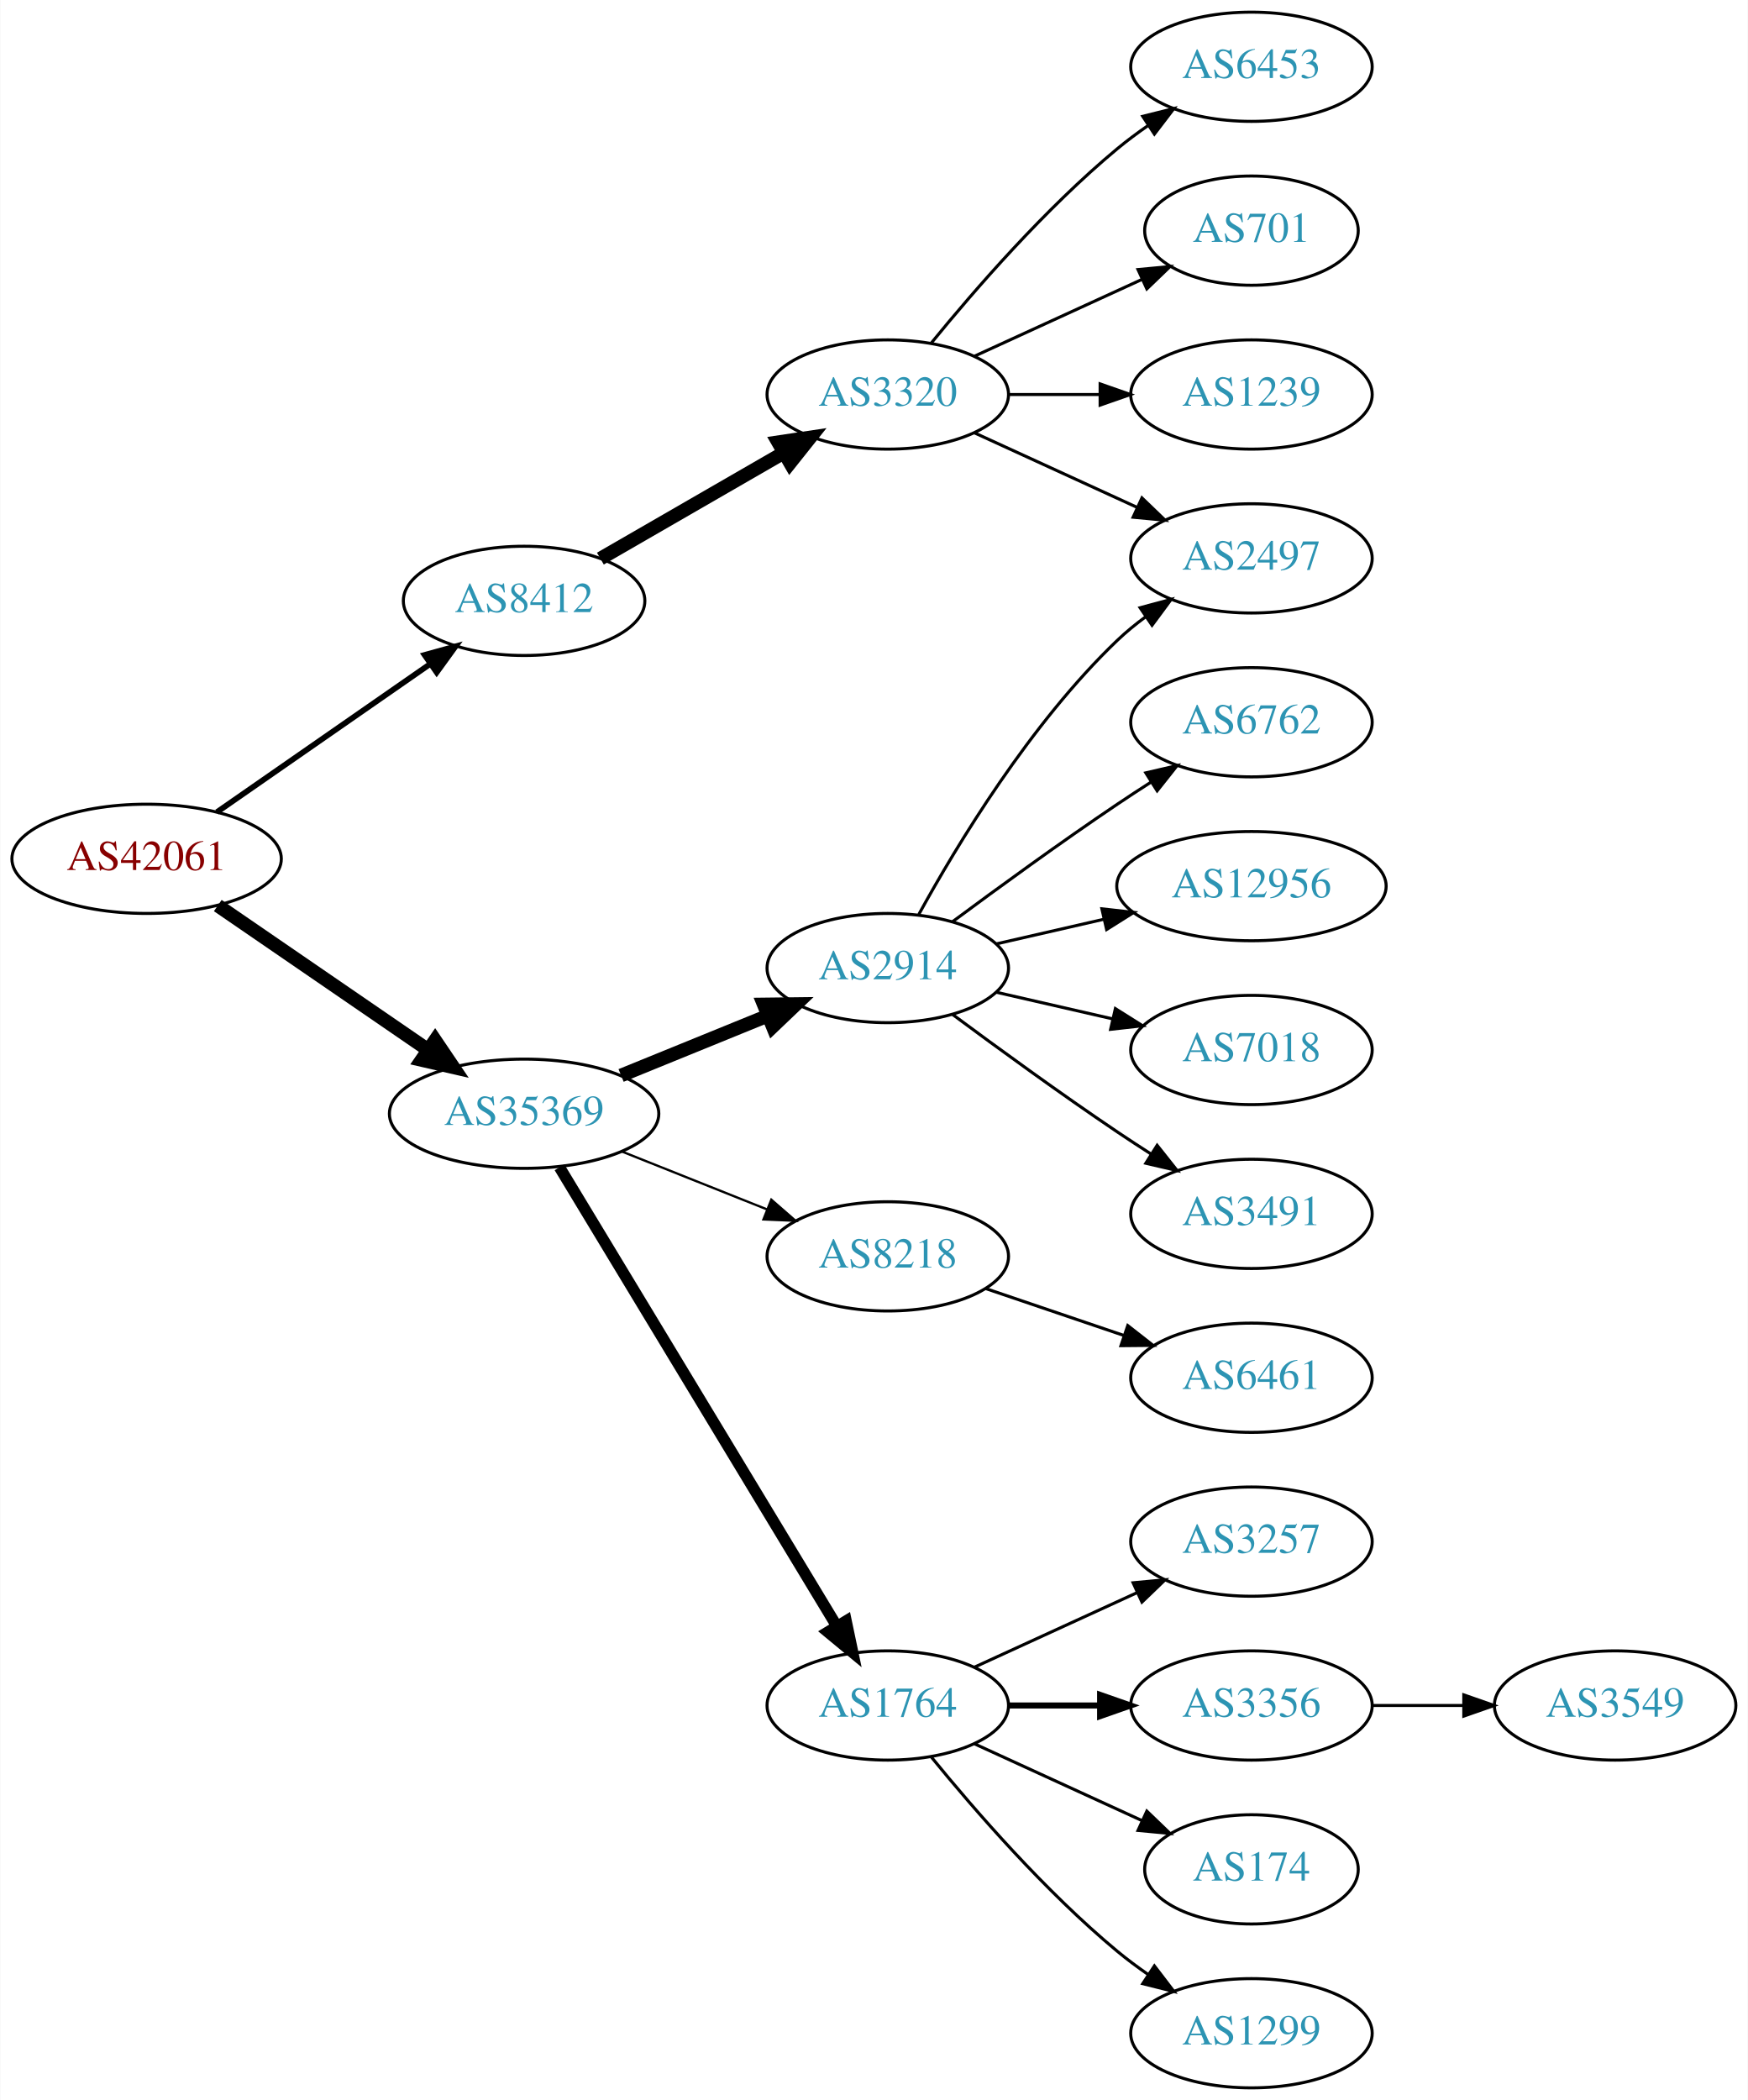
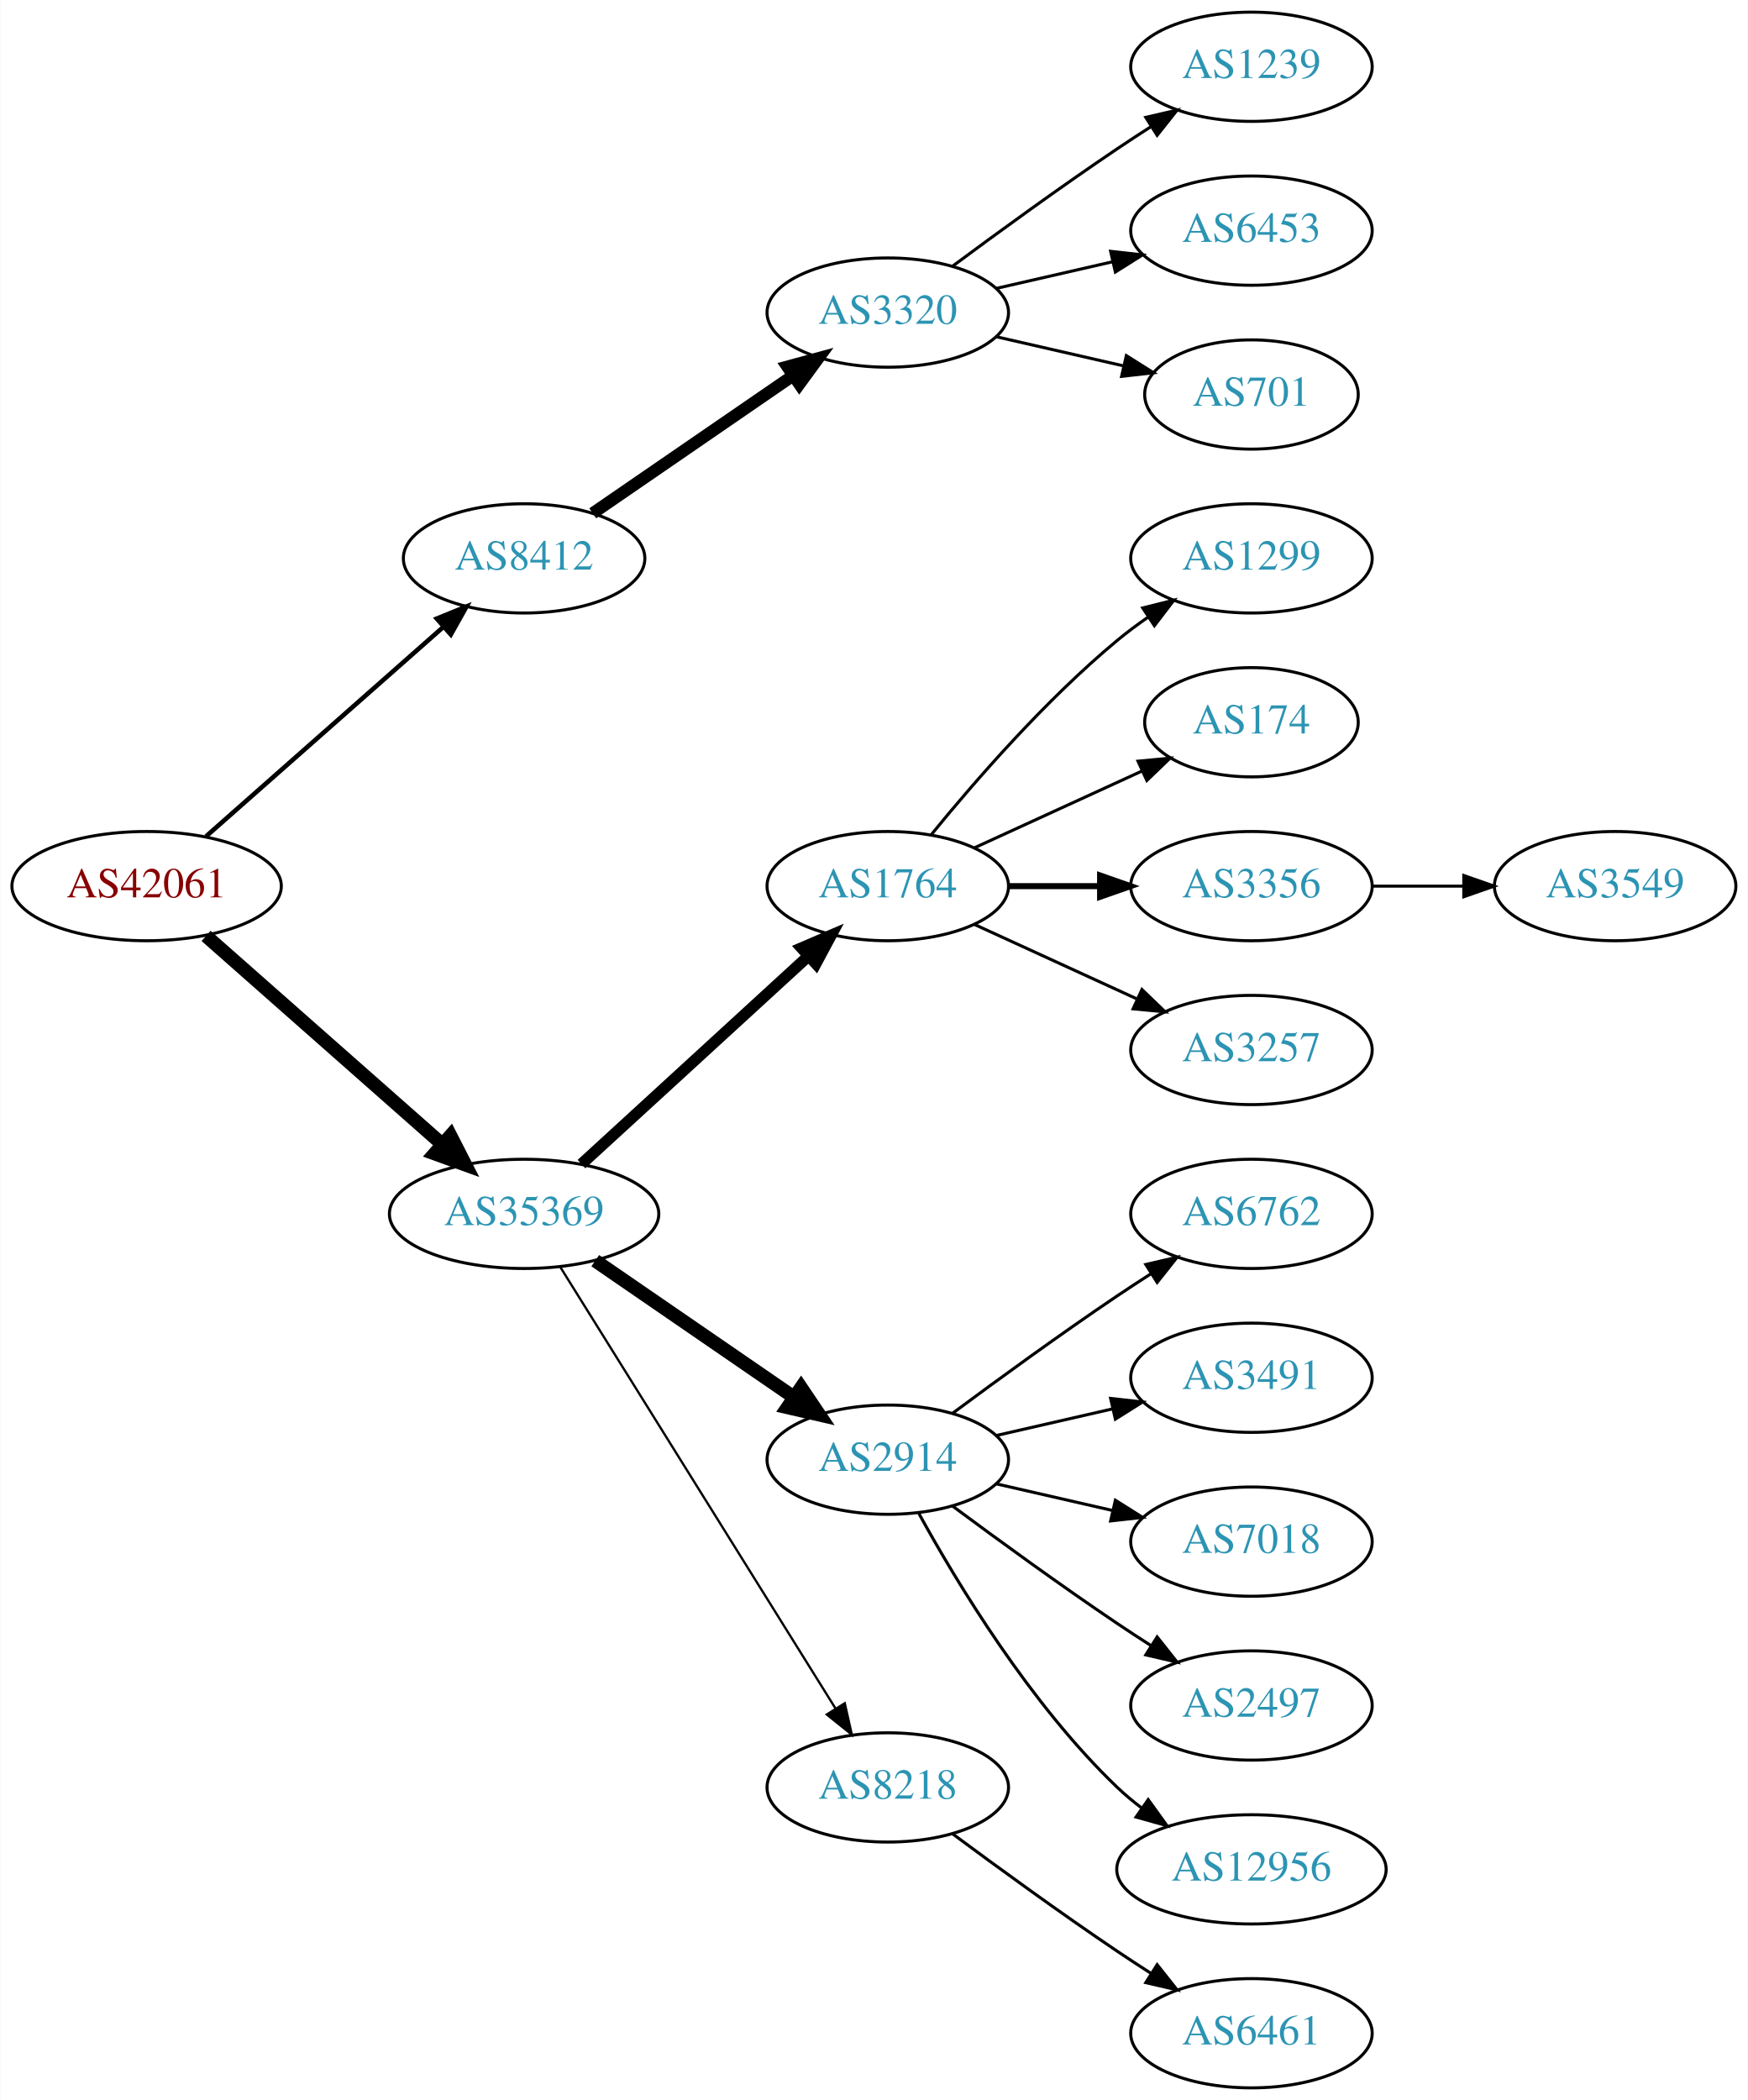
<svg xmlns="http://www.w3.org/2000/svg" xmlns:xlink="http://www.w3.org/1999/xlink" width="576pt" height="692pt" viewBox="0.00 0.00 575.76 692.00">
  <g id="graph0" class="graph" transform="scale(1 1) rotate(0) translate(4 688)">
    <polygon fill="white" stroke="none" points="-4,4 -4,-688 571.762,-688 571.762,4 -4,4" />
    <g id="node1" class="node">
      <g id="a_node1">
        <a xlink:href="/asn/42061" xlink:title="AS42061 ~ LINZAG-AS [AT]">
-           <ellipse fill="#ffffff" stroke="black" cx="44.196" cy="-405" rx="44.393" ry="18" />
-           <text text-anchor="middle" x="44.196" y="-401.3" font-family="Times,serif" font-size="14.00" fill="#880000">AS42061</text>
+           <ellipse fill="#ffffff" stroke="black" cx="44.196" cy="-396" rx="44.393" ry="18" />
+           <text text-anchor="middle" x="44.196" y="-392.3" font-family="Times,serif" font-size="14.00" fill="#880000">AS42061</text>
        </a>
      </g>
    </g>
    <g id="node2" class="node">
      <g id="a_node2">
        <a xlink:href="/asn/8412" xlink:title="AS8412 ~ Rennweg 97-99 [AT]">
-           <ellipse fill="#ffffff" stroke="black" cx="168.588" cy="-490" rx="39.794" ry="18" />
-           <text text-anchor="middle" x="168.588" y="-486.3" font-family="Times,serif" font-size="14.00" fill="#2c94b3">AS8412</text>
+           <ellipse fill="#ffffff" stroke="black" cx="168.588" cy="-504" rx="39.794" ry="18" />
+           <text text-anchor="middle" x="168.588" y="-500.3" font-family="Times,serif" font-size="14.00" fill="#2c94b3">AS8412</text>
        </a>
      </g>
    </g>
    <g id="edge1" class="edge">
-       <path fill="none" stroke="black" stroke-width="1.875" d="M67.36,-420.393C87.064,-434.077 116.033,-454.196 137.766,-469.289" />
-       <polygon fill="black" stroke="black" stroke-width="1.875" points="135.79,-472.177 146,-475.007 139.783,-466.428 135.79,-472.177" />
+       <path fill="none" stroke="black" stroke-width="1.5" d="M63.785,-412.403C84.602,-430.772 118.478,-460.665 141.838,-481.278" />
+       <polygon fill="black" stroke="black" stroke-width="1.5" points="139.809,-484.156 149.623,-488.148 144.441,-478.907 139.809,-484.156" />
    </g>
    <g id="node3" class="node">
      <g id="a_node3">
        <a xlink:href="/asn/35369" xlink:title="AS35369 ~ LINZAG-TELEKOM-AS [AT]">
-           <ellipse fill="#ffffff" stroke="black" cx="168.588" cy="-321" rx="44.393" ry="18" />
-           <text text-anchor="middle" x="168.588" y="-317.3" font-family="Times,serif" font-size="14.00" fill="#2c94b3">AS35369</text>
+           <ellipse fill="#ffffff" stroke="black" cx="168.588" cy="-288" rx="44.393" ry="18" />
+           <text text-anchor="middle" x="168.588" y="-284.3" font-family="Times,serif" font-size="14.00" fill="#2c94b3">AS35369</text>
        </a>
      </g>
    </g>
    <g id="edge2" class="edge">
-       <path fill="none" stroke="black" stroke-width="4.5" d="M67.645,-389.593C87.054,-376.272 115.297,-356.888 136.813,-342.122" />
-       <polygon fill="black" stroke="black" stroke-width="4.5" points="139.265,-345.214 145.282,-336.309 134.809,-338.721 139.265,-345.214" />
+       <path fill="none" stroke="black" stroke-width="4.5" d="M63.785,-379.597C84.482,-361.333 118.089,-331.678 141.434,-311.079" />
+       <polygon fill="black" stroke="black" stroke-width="4.5" points="144.333,-313.772 149.226,-304.203 139.122,-307.867 144.333,-313.772" />
    </g>
    <g id="node4" class="node">
      <g id="a_node4">
        <a xlink:href="/asn/3320" xlink:title="AS3320 ~ DTAG [DE]">
-           <ellipse fill="#ffffff" stroke="black" cx="288.431" cy="-558" rx="39.794" ry="18" />
-           <text text-anchor="middle" x="288.431" y="-554.3" font-family="Times,serif" font-size="14.00" fill="#2c94b3">AS3320</text>
+           <ellipse fill="#ffffff" stroke="black" cx="288.431" cy="-585" rx="39.794" ry="18" />
+           <text text-anchor="middle" x="288.431" y="-581.3" font-family="Times,serif" font-size="14.00" fill="#2c94b3">AS3320</text>
        </a>
      </g>
    </g>
    <g id="edge3" class="edge">
-       <path fill="none" stroke="black" stroke-width="4.5" d="M193.72,-503.925C211.159,-513.988 234.933,-527.707 254.171,-538.808" />
-       <polygon fill="black" stroke="black" stroke-width="4.5" points="252.297,-542.272 262.927,-543.86 256.233,-535.452 252.297,-542.272" />
+       <path fill="none" stroke="black" stroke-width="4" d="M191.202,-518.857C209.691,-531.565 236.505,-549.995 257.134,-564.175" />
+       <polygon fill="black" stroke="black" stroke-width="4" points="255.331,-567.183 265.555,-569.963 259.296,-561.414 255.331,-567.183" />
+     </g>
+     <g id="node8" class="node">
+       <g id="a_node8">
+         <a xlink:href="/asn/1764" xlink:title="AS1764 ~ NEXTLAYER-AS [AT]">
+           <ellipse fill="#ffffff" stroke="black" cx="288.431" cy="-396" rx="39.794" ry="18" />
+           <text text-anchor="middle" x="288.431" y="-392.3" font-family="Times,serif" font-size="14.00" fill="#2c94b3">AS1764</text>
+         </a>
+       </g>
+     </g>
+     <g id="edge7" class="edge">
+       <path fill="none" stroke="black" stroke-width="3.75" d="M187.486,-304.403C207.414,-322.667 239.772,-352.322 262.249,-372.921" />
+       <polygon fill="black" stroke="black" stroke-width="3.75" points="260.014,-375.62 269.751,-379.797 264.743,-370.46 260.014,-375.62" />
    </g>
    <g id="node9" class="node">
      <g id="a_node9">
        <a xlink:href="/asn/2914" xlink:title="AS2914 ~ NTT America, Inc. [US]">
-           <ellipse fill="#ffffff" stroke="black" cx="288.431" cy="-369" rx="39.794" ry="18" />
-           <text text-anchor="middle" x="288.431" y="-365.3" font-family="Times,serif" font-size="14.00" fill="#2c94b3">AS2914</text>
+           <ellipse fill="#ffffff" stroke="black" cx="288.431" cy="-207" rx="39.794" ry="18" />
+           <text text-anchor="middle" x="288.431" y="-203.3" font-family="Times,serif" font-size="14.00" fill="#2c94b3">AS2914</text>
        </a>
      </g>
    </g>
    <g id="edge8" class="edge">
-       <path fill="none" stroke="black" stroke-width="4.5" d="M200.55,-333.611C215.346,-339.638 233.203,-346.912 248.871,-353.294" />
-       <polygon fill="black" stroke="black" stroke-width="4.5" points="247.55,-357.007 258.296,-357.133 250.521,-349.714 247.55,-357.007" />
+       <path fill="none" stroke="black" stroke-width="4.5" d="M192.031,-272.574C210.612,-259.802 237.173,-241.545 257.553,-227.537" />
+       <polygon fill="black" stroke="black" stroke-width="4.5" points="259.856,-230.731 265.867,-221.822 255.396,-224.242 259.856,-230.731" />
    </g>
    <g id="node10" class="node">
      <g id="a_node10">
        <a xlink:href="/asn/8218" xlink:title="AS8218 ~ legacy Neotelecoms [FR]">
-           <ellipse fill="#ffffff" stroke="black" cx="288.431" cy="-274" rx="39.794" ry="18" />
-           <text text-anchor="middle" x="288.431" y="-270.3" font-family="Times,serif" font-size="14.00" fill="#2c94b3">AS8218</text>
+           <ellipse fill="#ffffff" stroke="black" cx="288.431" cy="-99" rx="39.794" ry="18" />
+           <text text-anchor="middle" x="288.431" y="-95.3" font-family="Times,serif" font-size="14.00" fill="#2c94b3">AS8218</text>
        </a>
      </g>
    </g>
    <g id="edge9" class="edge">
-       <path fill="none" stroke="black" stroke-width="0.75" d="M200.858,-308.528C215.54,-302.673 233.183,-295.636 248.701,-289.447" />
-       <polygon fill="black" stroke="black" stroke-width="0.75" points="250.051,-292.677 258.043,-285.721 247.458,-286.175 250.051,-292.677" />
+       <path fill="none" stroke="black" stroke-width="0.75" d="M180.463,-270.558C201.247,-237.225 246.707,-164.314 271.136,-125.134" />
+       <polygon fill="black" stroke="black" stroke-width="0.75" points="274.261,-126.737 276.582,-116.4 268.321,-123.034 274.261,-126.737" />
+     </g>
+     <g id="node5" class="node">
+       <g id="a_node5">
+         <a xlink:href="/asn/1239" xlink:title="AS1239 ~ Sprint [US]">
+           <ellipse fill="#ffffff" stroke="black" cx="408.273" cy="-666" rx="39.794" ry="18" />
+           <text text-anchor="middle" x="408.273" y="-662.3" font-family="Times,serif" font-size="14.00" fill="#2c94b3">AS1239</text>
+         </a>
+       </g>
+     </g>
+     <g id="edge4" class="edge">
+       <path fill="none" stroke="black" d="M309.761,-600.277C324.623,-611.304 345.368,-626.407 364.077,-639 367.626,-641.389 371.377,-643.839 375.125,-646.242" />
+       <polygon fill="black" stroke="black" points="373.451,-649.325 383.774,-651.712 377.193,-643.409 373.451,-649.325" />
+     </g>
+     <g id="node6" class="node">
+       <g id="a_node6">
+         <a xlink:href="/asn/6453" xlink:title="AS6453 ~ TATA COMMUNICATIONS (AMERICA) INC [US]">
+           <ellipse fill="#ffffff" stroke="black" cx="408.273" cy="-612" rx="39.794" ry="18" />
+           <text text-anchor="middle" x="408.273" y="-608.3" font-family="Times,serif" font-size="14.00" fill="#2c94b3">AS6453</text>
+         </a>
+       </g>
+     </g>
+     <g id="edge5" class="edge">
+       <path fill="none" stroke="black" d="M324.15,-592.955C336.15,-595.704 349.771,-598.825 362.463,-601.733" />
+       <polygon fill="black" stroke="black" points="361.866,-605.187 372.395,-604.009 363.429,-598.364 361.866,-605.187" />
+     </g>
+     <g id="node7" class="node">
+       <g id="a_node7">
+         <a xlink:href="/asn/701" xlink:title="AS701 ~ UUNET [US]">
+           <ellipse fill="#ffffff" stroke="black" cx="408.273" cy="-558" rx="35.194" ry="18" />
+           <text text-anchor="middle" x="408.273" y="-554.3" font-family="Times,serif" font-size="14.00" fill="#2c94b3">AS701</text>
+         </a>
+       </g>
+     </g>
+     <g id="edge6" class="edge">
+       <path fill="none" stroke="black" d="M324.15,-577.045C337.243,-574.045 352.265,-570.604 365.906,-567.478" />
+       <polygon fill="black" stroke="black" points="367.047,-570.807 376.013,-565.162 365.484,-563.984 367.047,-570.807" />
    </g>
    <g id="node11" class="node">
      <g id="a_node11">
-         <a xlink:href="/asn/1764" xlink:title="AS1764 ~ NEXTLAYER-AS [AT]">
-           <ellipse fill="#ffffff" stroke="black" cx="288.431" cy="-126" rx="39.794" ry="18" />
-           <text text-anchor="middle" x="288.431" y="-122.3" font-family="Times,serif" font-size="14.00" fill="#2c94b3">AS1764</text>
+         <a xlink:href="/asn/1299" xlink:title="AS1299 ~ Telia Carrier [EU]">
+           <ellipse fill="#ffffff" stroke="black" cx="408.273" cy="-504" rx="39.794" ry="18" />
+           <text text-anchor="middle" x="408.273" y="-500.3" font-family="Times,serif" font-size="14.00" fill="#2c94b3">AS1299</text>
        </a>
      </g>
    </g>
    <g id="edge10" class="edge">
-       <path fill="none" stroke="black" stroke-width="3.75" d="M180.254,-303.351C201.068,-268.908 247.194,-192.581 271.591,-152.211" />
-       <polygon fill="black" stroke="black" stroke-width="3.75" points="274.698,-153.837 276.874,-143.468 268.707,-150.217 274.698,-153.837" />
-     </g>
-     <g id="node5" class="node">
-       <g id="a_node5">
-         <a xlink:href="/asn/6453" xlink:title="AS6453 ~ TATA COMMUNICATIONS (AMERICA) INC [US]">
-           <ellipse fill="#ffffff" stroke="black" cx="408.273" cy="-666" rx="39.794" ry="18" />
-           <text text-anchor="middle" x="408.273" y="-662.3" font-family="Times,serif" font-size="14.00" fill="#2c94b3">AS6453</text>
-         </a>
-       </g>
-     </g>
-     <g id="edge4" class="edge">
-       <path fill="none" stroke="black" d="M302.85,-575.065C316.964,-592.375 340.379,-619.345 364.077,-639 367.294,-641.668 370.794,-644.27 374.365,-646.741" />
-       <polygon fill="black" stroke="black" points="372.442,-649.666 382.721,-652.236 376.288,-643.817 372.442,-649.666" />
-     </g>
-     <g id="node6" class="node">
-       <g id="a_node6">
-         <a xlink:href="/asn/701" xlink:title="AS701 ~ UUNET [US]">
-           <ellipse fill="#ffffff" stroke="black" cx="408.273" cy="-612" rx="35.194" ry="18" />
-           <text text-anchor="middle" x="408.273" y="-608.3" font-family="Times,serif" font-size="14.00" fill="#2c94b3">AS701</text>
-         </a>
-       </g>
-     </g>
-     <g id="edge5" class="edge">
-       <path fill="none" stroke="black" d="M317.06,-570.661C333.476,-578.183 354.457,-587.798 372.054,-595.861" />
-       <polygon fill="black" stroke="black" points="370.883,-599.174 381.432,-600.158 373.799,-592.811 370.883,-599.174" />
-     </g>
-     <g id="node7" class="node">
-       <g id="a_node7">
-         <a xlink:href="/asn/2497" xlink:title="AS2497 ~ Internet Initiative Japan Inc. [JP]">
-           <ellipse fill="#ffffff" stroke="black" cx="408.273" cy="-504" rx="39.794" ry="18" />
-           <text text-anchor="middle" x="408.273" y="-500.3" font-family="Times,serif" font-size="14.00" fill="#2c94b3">AS2497</text>
-         </a>
-       </g>
-     </g>
-     <g id="edge6" class="edge">
-       <path fill="none" stroke="black" d="M317.06,-545.339C333.017,-538.027 353.287,-528.739 370.57,-520.819" />
-       <polygon fill="black" stroke="black" points="372.185,-523.929 379.818,-516.581 369.269,-517.565 372.185,-523.929" />
-     </g>
-     <g id="node8" class="node">
-       <g id="a_node8">
-         <a xlink:href="/asn/1239" xlink:title="AS1239 ~ Sprint [US]">
-           <ellipse fill="#ffffff" stroke="black" cx="408.273" cy="-558" rx="39.794" ry="18" />
-           <text text-anchor="middle" x="408.273" y="-554.3" font-family="Times,serif" font-size="14.00" fill="#2c94b3">AS1239</text>
-         </a>
-       </g>
-     </g>
-     <g id="edge7" class="edge">
-       <path fill="none" stroke="black" d="M328.343,-558C337.897,-558 348.246,-558 358.209,-558" />
-       <polygon fill="black" stroke="black" points="358.402,-561.5 368.402,-558 358.402,-554.5 358.402,-561.5" />
-     </g>
-     <g id="edge14" class="edge">
-       <path fill="none" stroke="black" d="M298.672,-386.713C311.218,-409.561 335.394,-449.611 364.077,-477 366.946,-479.739 370.134,-482.347 373.443,-484.785" />
-       <polygon fill="black" stroke="black" points="371.567,-487.742 381.803,-490.477 375.507,-481.956 371.567,-487.742" />
+       <path fill="none" stroke="black" d="M302.85,-413.065C316.964,-430.375 340.379,-457.345 364.077,-477 367.294,-479.668 370.794,-482.27 374.365,-484.741" />
+       <polygon fill="black" stroke="black" points="372.442,-487.666 382.721,-490.236 376.288,-481.817 372.442,-487.666" />
    </g>
    <g id="node12" class="node">
      <g id="a_node12">
-         <a xlink:href="/asn/6762" xlink:title="AS6762 ~ TELECOM ITALIA SPARKLE S.p.A. [IT]">
-           <ellipse fill="#ffffff" stroke="black" cx="408.273" cy="-450" rx="39.794" ry="18" />
-           <text text-anchor="middle" x="408.273" y="-446.3" font-family="Times,serif" font-size="14.00" fill="#2c94b3">AS6762</text>
+         <a xlink:href="/asn/174" xlink:title="AS174 ~ Cogent Communications [US]">
+           <ellipse fill="#ffffff" stroke="black" cx="408.273" cy="-450" rx="35.194" ry="18" />
+           <text text-anchor="middle" x="408.273" y="-446.3" font-family="Times,serif" font-size="14.00" fill="#2c94b3">AS174</text>
        </a>
      </g>
    </g>
    <g id="edge11" class="edge">
-       <path fill="none" stroke="black" d="M309.761,-384.277C324.623,-395.304 345.368,-410.407 364.077,-423 367.626,-425.389 371.377,-427.839 375.125,-430.242" />
-       <polygon fill="black" stroke="black" points="373.451,-433.325 383.774,-435.712 377.193,-427.409 373.451,-433.325" />
+       <path fill="none" stroke="black" d="M317.06,-408.661C333.476,-416.183 354.457,-425.798 372.054,-433.861" />
+       <polygon fill="black" stroke="black" points="370.883,-437.174 381.432,-438.158 373.799,-430.811 370.883,-437.174" />
    </g>
    <g id="node13" class="node">
      <g id="a_node13">
-         <a xlink:href="/asn/12956" xlink:title="AS12956 ~ TELXIUS [ES]">
-           <ellipse fill="#ffffff" stroke="black" cx="408.273" cy="-396" rx="44.393" ry="18" />
-           <text text-anchor="middle" x="408.273" y="-392.3" font-family="Times,serif" font-size="14.00" fill="#2c94b3">AS12956</text>
+         <a xlink:href="/asn/3356" xlink:title="AS3356 ~ Level 3 Parent, LLC [US]">
+           <ellipse fill="#ffffff" stroke="black" cx="408.273" cy="-396" rx="39.794" ry="18" />
+           <text text-anchor="middle" x="408.273" y="-392.3" font-family="Times,serif" font-size="14.00" fill="#2c94b3">AS3356</text>
        </a>
      </g>
    </g>
    <g id="edge12" class="edge">
-       <path fill="none" stroke="black" d="M324.15,-376.955C335.289,-379.507 347.824,-382.379 359.717,-385.104" />
-       <polygon fill="black" stroke="black" points="358.982,-388.526 369.511,-387.348 360.545,-381.703 358.982,-388.526" />
+       <path fill="none" stroke="black" stroke-width="2" d="M328.343,-396C337.897,-396 348.246,-396 358.209,-396" />
+       <polygon fill="black" stroke="black" stroke-width="2" points="358.402,-399.5 368.402,-396 358.402,-392.5 358.402,-399.5" />
    </g>
    <g id="node14" class="node">
      <g id="a_node14">
-         <a xlink:href="/asn/7018" xlink:title="AS7018 ~ AT&amp;T Services, Inc. [US]">
+         <a xlink:href="/asn/3257" xlink:title="AS3257 ~ GTT [DE]">
          <ellipse fill="#ffffff" stroke="black" cx="408.273" cy="-342" rx="39.794" ry="18" />
-           <text text-anchor="middle" x="408.273" y="-338.3" font-family="Times,serif" font-size="14.00" fill="#2c94b3">AS7018</text>
+           <text text-anchor="middle" x="408.273" y="-338.3" font-family="Times,serif" font-size="14.00" fill="#2c94b3">AS3257</text>
        </a>
      </g>
    </g>
    <g id="edge13" class="edge">
-       <path fill="none" stroke="black" d="M324.15,-361.045C336.15,-358.296 349.771,-355.175 362.463,-352.267" />
-       <polygon fill="black" stroke="black" points="363.429,-355.636 372.395,-349.991 361.866,-348.813 363.429,-355.636" />
+       <path fill="none" stroke="black" d="M317.06,-383.339C333.017,-376.027 353.287,-366.739 370.57,-358.819" />
+       <polygon fill="black" stroke="black" points="372.185,-361.929 379.818,-354.581 369.269,-355.565 372.185,-361.929" />
    </g>
    <g id="node15" class="node">
      <g id="a_node15">
-         <a xlink:href="/asn/3491" xlink:title="AS3491 ~ PCCW Global, Inc. [US]">
+         <a xlink:href="/asn/6762" xlink:title="AS6762 ~ TELECOM ITALIA SPARKLE S.p.A. [IT]">
          <ellipse fill="#ffffff" stroke="black" cx="408.273" cy="-288" rx="39.794" ry="18" />
-           <text text-anchor="middle" x="408.273" y="-284.3" font-family="Times,serif" font-size="14.00" fill="#2c94b3">AS3491</text>
-         </a>
-       </g>
-     </g>
-     <g id="edge15" class="edge">
-       <path fill="none" stroke="black" d="M309.761,-353.723C324.623,-342.696 345.368,-327.593 364.077,-315 367.626,-312.611 371.377,-310.161 375.125,-307.758" />
-       <polygon fill="black" stroke="black" points="377.193,-310.591 383.774,-302.288 373.451,-304.675 377.193,-310.591" />
+           <text text-anchor="middle" x="408.273" y="-284.3" font-family="Times,serif" font-size="14.00" fill="#2c94b3">AS6762</text>
+         </a>
+       </g>
+     </g>
+     <g id="edge14" class="edge">
+       <path fill="none" stroke="black" d="M309.761,-222.277C324.623,-233.304 345.368,-248.407 364.077,-261 367.626,-263.389 371.377,-265.839 375.125,-268.242" />
+       <polygon fill="black" stroke="black" points="373.451,-271.325 383.774,-273.712 377.193,-265.409 373.451,-271.325" />
    </g>
    <g id="node16" class="node">
      <g id="a_node16">
-         <a xlink:href="/asn/6461" xlink:title="AS6461 ~ ZAYO-6461 [US]">
+         <a xlink:href="/asn/3491" xlink:title="AS3491 ~ PCCW Global, Inc. [US]">
          <ellipse fill="#ffffff" stroke="black" cx="408.273" cy="-234" rx="39.794" ry="18" />
-           <text text-anchor="middle" x="408.273" y="-230.3" font-family="Times,serif" font-size="14.00" fill="#2c94b3">AS6461</text>
-         </a>
-       </g>
-     </g>
-     <g id="edge16" class="edge">
-       <path fill="none" stroke="black" d="M320.701,-263.386C334.685,-258.639 351.355,-252.981 366.317,-247.902" />
-       <polygon fill="black" stroke="black" points="367.513,-251.192 375.857,-244.664 365.263,-244.564 367.513,-251.192" />
+           <text text-anchor="middle" x="408.273" y="-230.3" font-family="Times,serif" font-size="14.00" fill="#2c94b3">AS3491</text>
+         </a>
+       </g>
+     </g>
+     <g id="edge15" class="edge">
+       <path fill="none" stroke="black" d="M324.15,-214.955C336.15,-217.704 349.771,-220.825 362.463,-223.733" />
+       <polygon fill="black" stroke="black" points="361.866,-227.187 372.395,-226.009 363.429,-220.364 361.866,-227.187" />
    </g>
    <g id="node17" class="node">
      <g id="a_node17">
-         <a xlink:href="/asn/3257" xlink:title="AS3257 ~ GTT [DE]">
+         <a xlink:href="/asn/7018" xlink:title="AS7018 ~ AT&amp;T Services, Inc. [US]">
          <ellipse fill="#ffffff" stroke="black" cx="408.273" cy="-180" rx="39.794" ry="18" />
-           <text text-anchor="middle" x="408.273" y="-176.3" font-family="Times,serif" font-size="14.00" fill="#2c94b3">AS3257</text>
-         </a>
-       </g>
-     </g>
-     <g id="edge17" class="edge">
-       <path fill="none" stroke="black" d="M317.06,-138.661C333.017,-145.973 353.287,-155.261 370.57,-163.181" />
-       <polygon fill="black" stroke="black" points="369.269,-166.435 379.818,-167.419 372.185,-160.071 369.269,-166.435" />
+           <text text-anchor="middle" x="408.273" y="-176.3" font-family="Times,serif" font-size="14.00" fill="#2c94b3">AS7018</text>
+         </a>
+       </g>
+     </g>
+     <g id="edge16" class="edge">
+       <path fill="none" stroke="black" d="M324.15,-199.045C336.15,-196.296 349.771,-193.175 362.463,-190.267" />
+       <polygon fill="black" stroke="black" points="363.429,-193.636 372.395,-187.991 361.866,-186.813 363.429,-193.636" />
    </g>
    <g id="node18" class="node">
      <g id="a_node18">
-         <a xlink:href="/asn/3356" xlink:title="AS3356 ~ Level 3 Parent, LLC [US]">
+         <a xlink:href="/asn/2497" xlink:title="AS2497 ~ Internet Initiative Japan Inc. [JP]">
          <ellipse fill="#ffffff" stroke="black" cx="408.273" cy="-126" rx="39.794" ry="18" />
-           <text text-anchor="middle" x="408.273" y="-122.3" font-family="Times,serif" font-size="14.00" fill="#2c94b3">AS3356</text>
-         </a>
-       </g>
-     </g>
-     <g id="edge18" class="edge">
-       <path fill="none" stroke="black" stroke-width="2" d="M328.343,-126C337.897,-126 348.246,-126 358.209,-126" />
-       <polygon fill="black" stroke="black" stroke-width="2" points="358.402,-129.5 368.402,-126 358.402,-122.5 358.402,-129.5" />
+           <text text-anchor="middle" x="408.273" y="-122.3" font-family="Times,serif" font-size="14.00" fill="#2c94b3">AS2497</text>
+         </a>
+       </g>
+     </g>
+     <g id="edge17" class="edge">
+       <path fill="none" stroke="black" d="M309.761,-191.723C324.623,-180.696 345.368,-165.593 364.077,-153 367.626,-150.611 371.377,-148.161 375.125,-145.758" />
+       <polygon fill="black" stroke="black" points="377.193,-148.591 383.774,-140.288 373.451,-142.675 377.193,-148.591" />
    </g>
    <g id="node19" class="node">
      <g id="a_node19">
-         <a xlink:href="/asn/174" xlink:title="AS174 ~ Cogent Communications [US]">
-           <ellipse fill="#ffffff" stroke="black" cx="408.273" cy="-72" rx="35.194" ry="18" />
-           <text text-anchor="middle" x="408.273" y="-68.3" font-family="Times,serif" font-size="14.00" fill="#2c94b3">AS174</text>
-         </a>
-       </g>
-     </g>
-     <g id="edge19" class="edge">
-       <path fill="none" stroke="black" d="M317.06,-113.339C333.476,-105.817 354.457,-96.202 372.054,-88.139" />
-       <polygon fill="black" stroke="black" points="373.799,-91.189 381.432,-83.842 370.883,-84.826 373.799,-91.189" />
+         <a xlink:href="/asn/12956" xlink:title="AS12956 ~ TELXIUS [ES]">
+           <ellipse fill="#ffffff" stroke="black" cx="408.273" cy="-72" rx="44.393" ry="18" />
+           <text text-anchor="middle" x="408.273" y="-68.3" font-family="Times,serif" font-size="14.00" fill="#2c94b3">AS12956</text>
+         </a>
+       </g>
+     </g>
+     <g id="edge18" class="edge">
+       <path fill="none" stroke="black" d="M298.672,-189.287C311.218,-166.439 335.394,-126.389 364.077,-99 366.584,-96.607 369.335,-94.313 372.197,-92.145" />
+       <polygon fill="black" stroke="black" points="374.249,-94.982 380.448,-86.389 370.244,-89.241 374.249,-94.982" />
    </g>
    <g id="node20" class="node">
      <g id="a_node20">
-         <a xlink:href="/asn/1299" xlink:title="AS1299 ~ Telia Carrier [EU]">
+         <a xlink:href="/asn/6461" xlink:title="AS6461 ~ Zayo Bandwidth [US]">
          <ellipse fill="#ffffff" stroke="black" cx="408.273" cy="-18" rx="39.794" ry="18" />
-           <text text-anchor="middle" x="408.273" y="-14.3" font-family="Times,serif" font-size="14.00" fill="#2c94b3">AS1299</text>
-         </a>
-       </g>
-     </g>
-     <g id="edge20" class="edge">
-       <path fill="none" stroke="black" d="M302.85,-108.935C316.964,-91.625 340.379,-64.655 364.077,-45 367.294,-42.332 370.794,-39.73 374.365,-37.259" />
-       <polygon fill="black" stroke="black" points="376.288,-40.183 382.721,-31.764 372.442,-34.334 376.288,-40.183" />
+           <text text-anchor="middle" x="408.273" y="-14.3" font-family="Times,serif" font-size="14.00" fill="#2c94b3">AS6461</text>
+         </a>
+       </g>
+     </g>
+     <g id="edge19" class="edge">
+       <path fill="none" stroke="black" d="M309.761,-83.723C324.623,-72.696 345.368,-57.593 364.077,-45 367.626,-42.611 371.377,-40.161 375.125,-37.758" />
+       <polygon fill="black" stroke="black" points="377.193,-40.591 383.774,-32.288 373.451,-34.675 377.193,-40.591" />
    </g>
    <g id="node21" class="node">
      <g id="a_node21">
        <a xlink:href="/asn/3549" xlink:title="AS3549 ~ Level 3 Parent, LLC [US]">
-           <ellipse fill="#ffffff" stroke="black" cx="528.116" cy="-126" rx="39.794" ry="18" />
-           <text text-anchor="middle" x="528.116" y="-122.3" font-family="Times,serif" font-size="14.00" fill="#2c94b3">AS3549</text>
-         </a>
-       </g>
-     </g>
-     <g id="edge21" class="edge">
-       <path fill="none" stroke="black" d="M448.186,-126C457.739,-126 468.089,-126 478.052,-126" />
-       <polygon fill="black" stroke="black" points="478.244,-129.5 488.244,-126 478.244,-122.5 478.244,-129.5" />
+           <ellipse fill="#ffffff" stroke="black" cx="528.116" cy="-396" rx="39.794" ry="18" />
+           <text text-anchor="middle" x="528.116" y="-392.3" font-family="Times,serif" font-size="14.00" fill="#2c94b3">AS3549</text>
+         </a>
+       </g>
+     </g>
+     <g id="edge20" class="edge">
+       <path fill="none" stroke="black" d="M448.186,-396C457.739,-396 468.089,-396 478.052,-396" />
+       <polygon fill="black" stroke="black" points="478.244,-399.5 488.244,-396 478.244,-392.5 478.244,-399.5" />
    </g>
  </g>
</svg>
